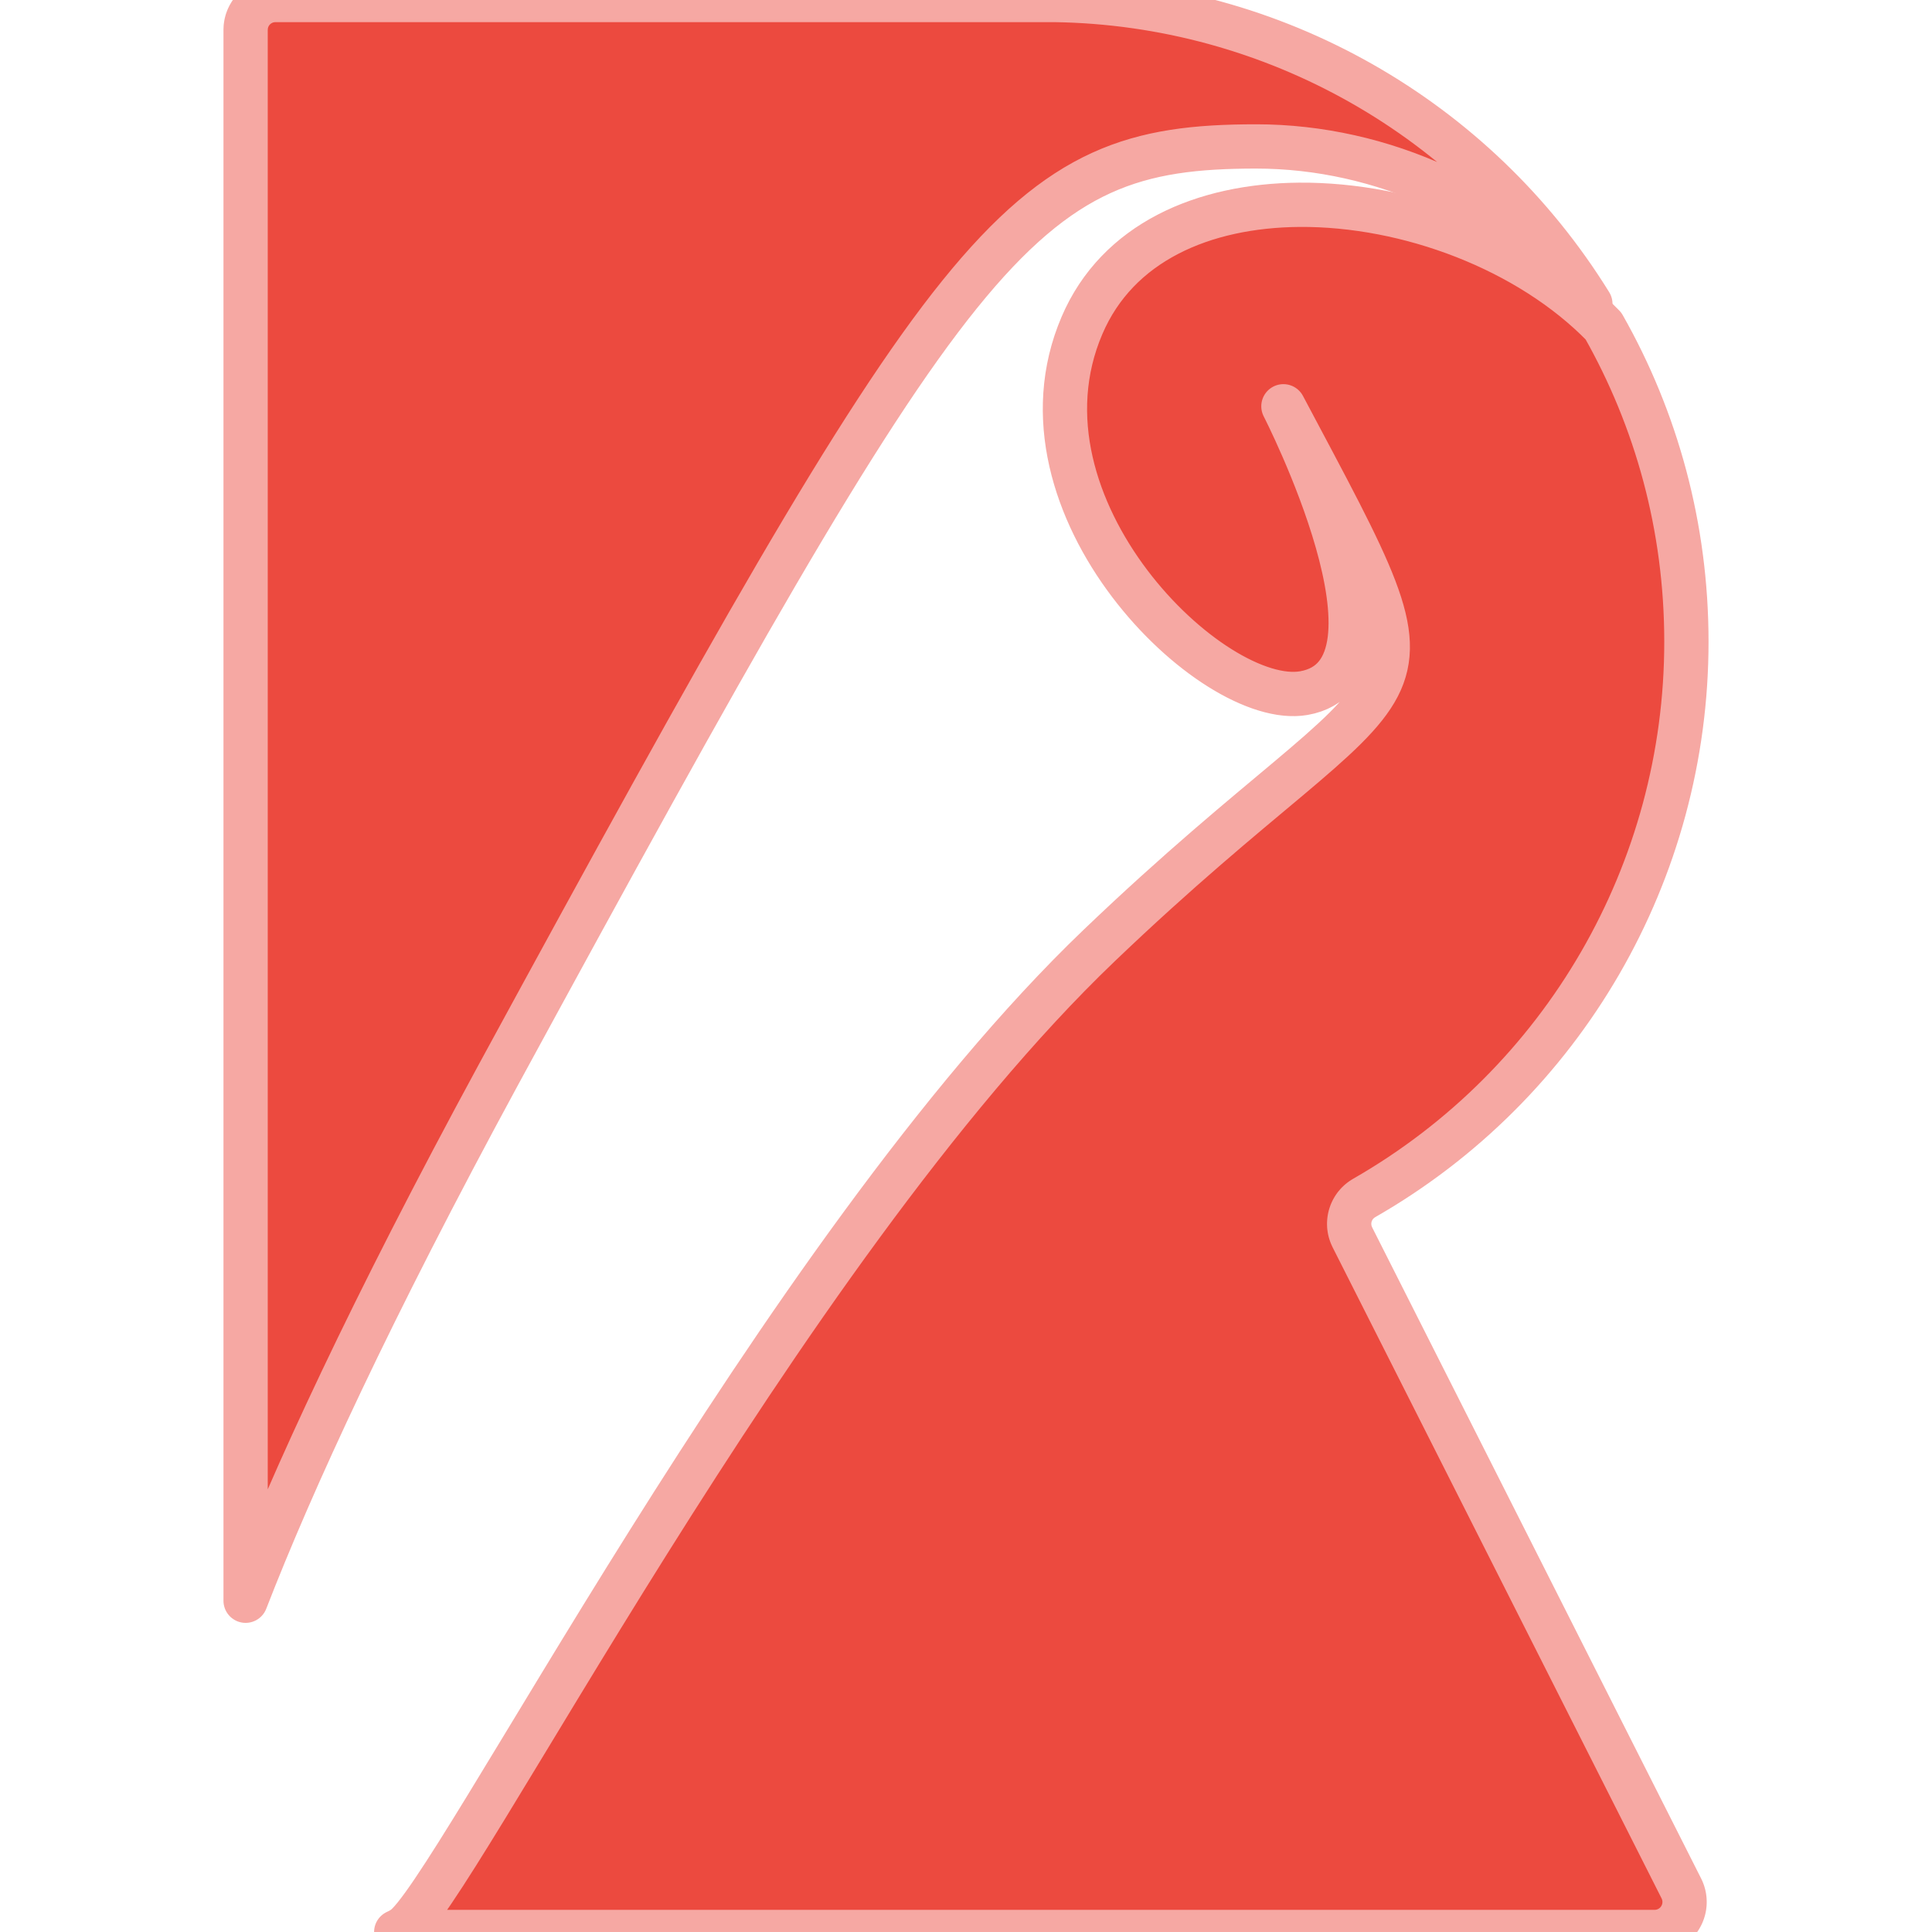
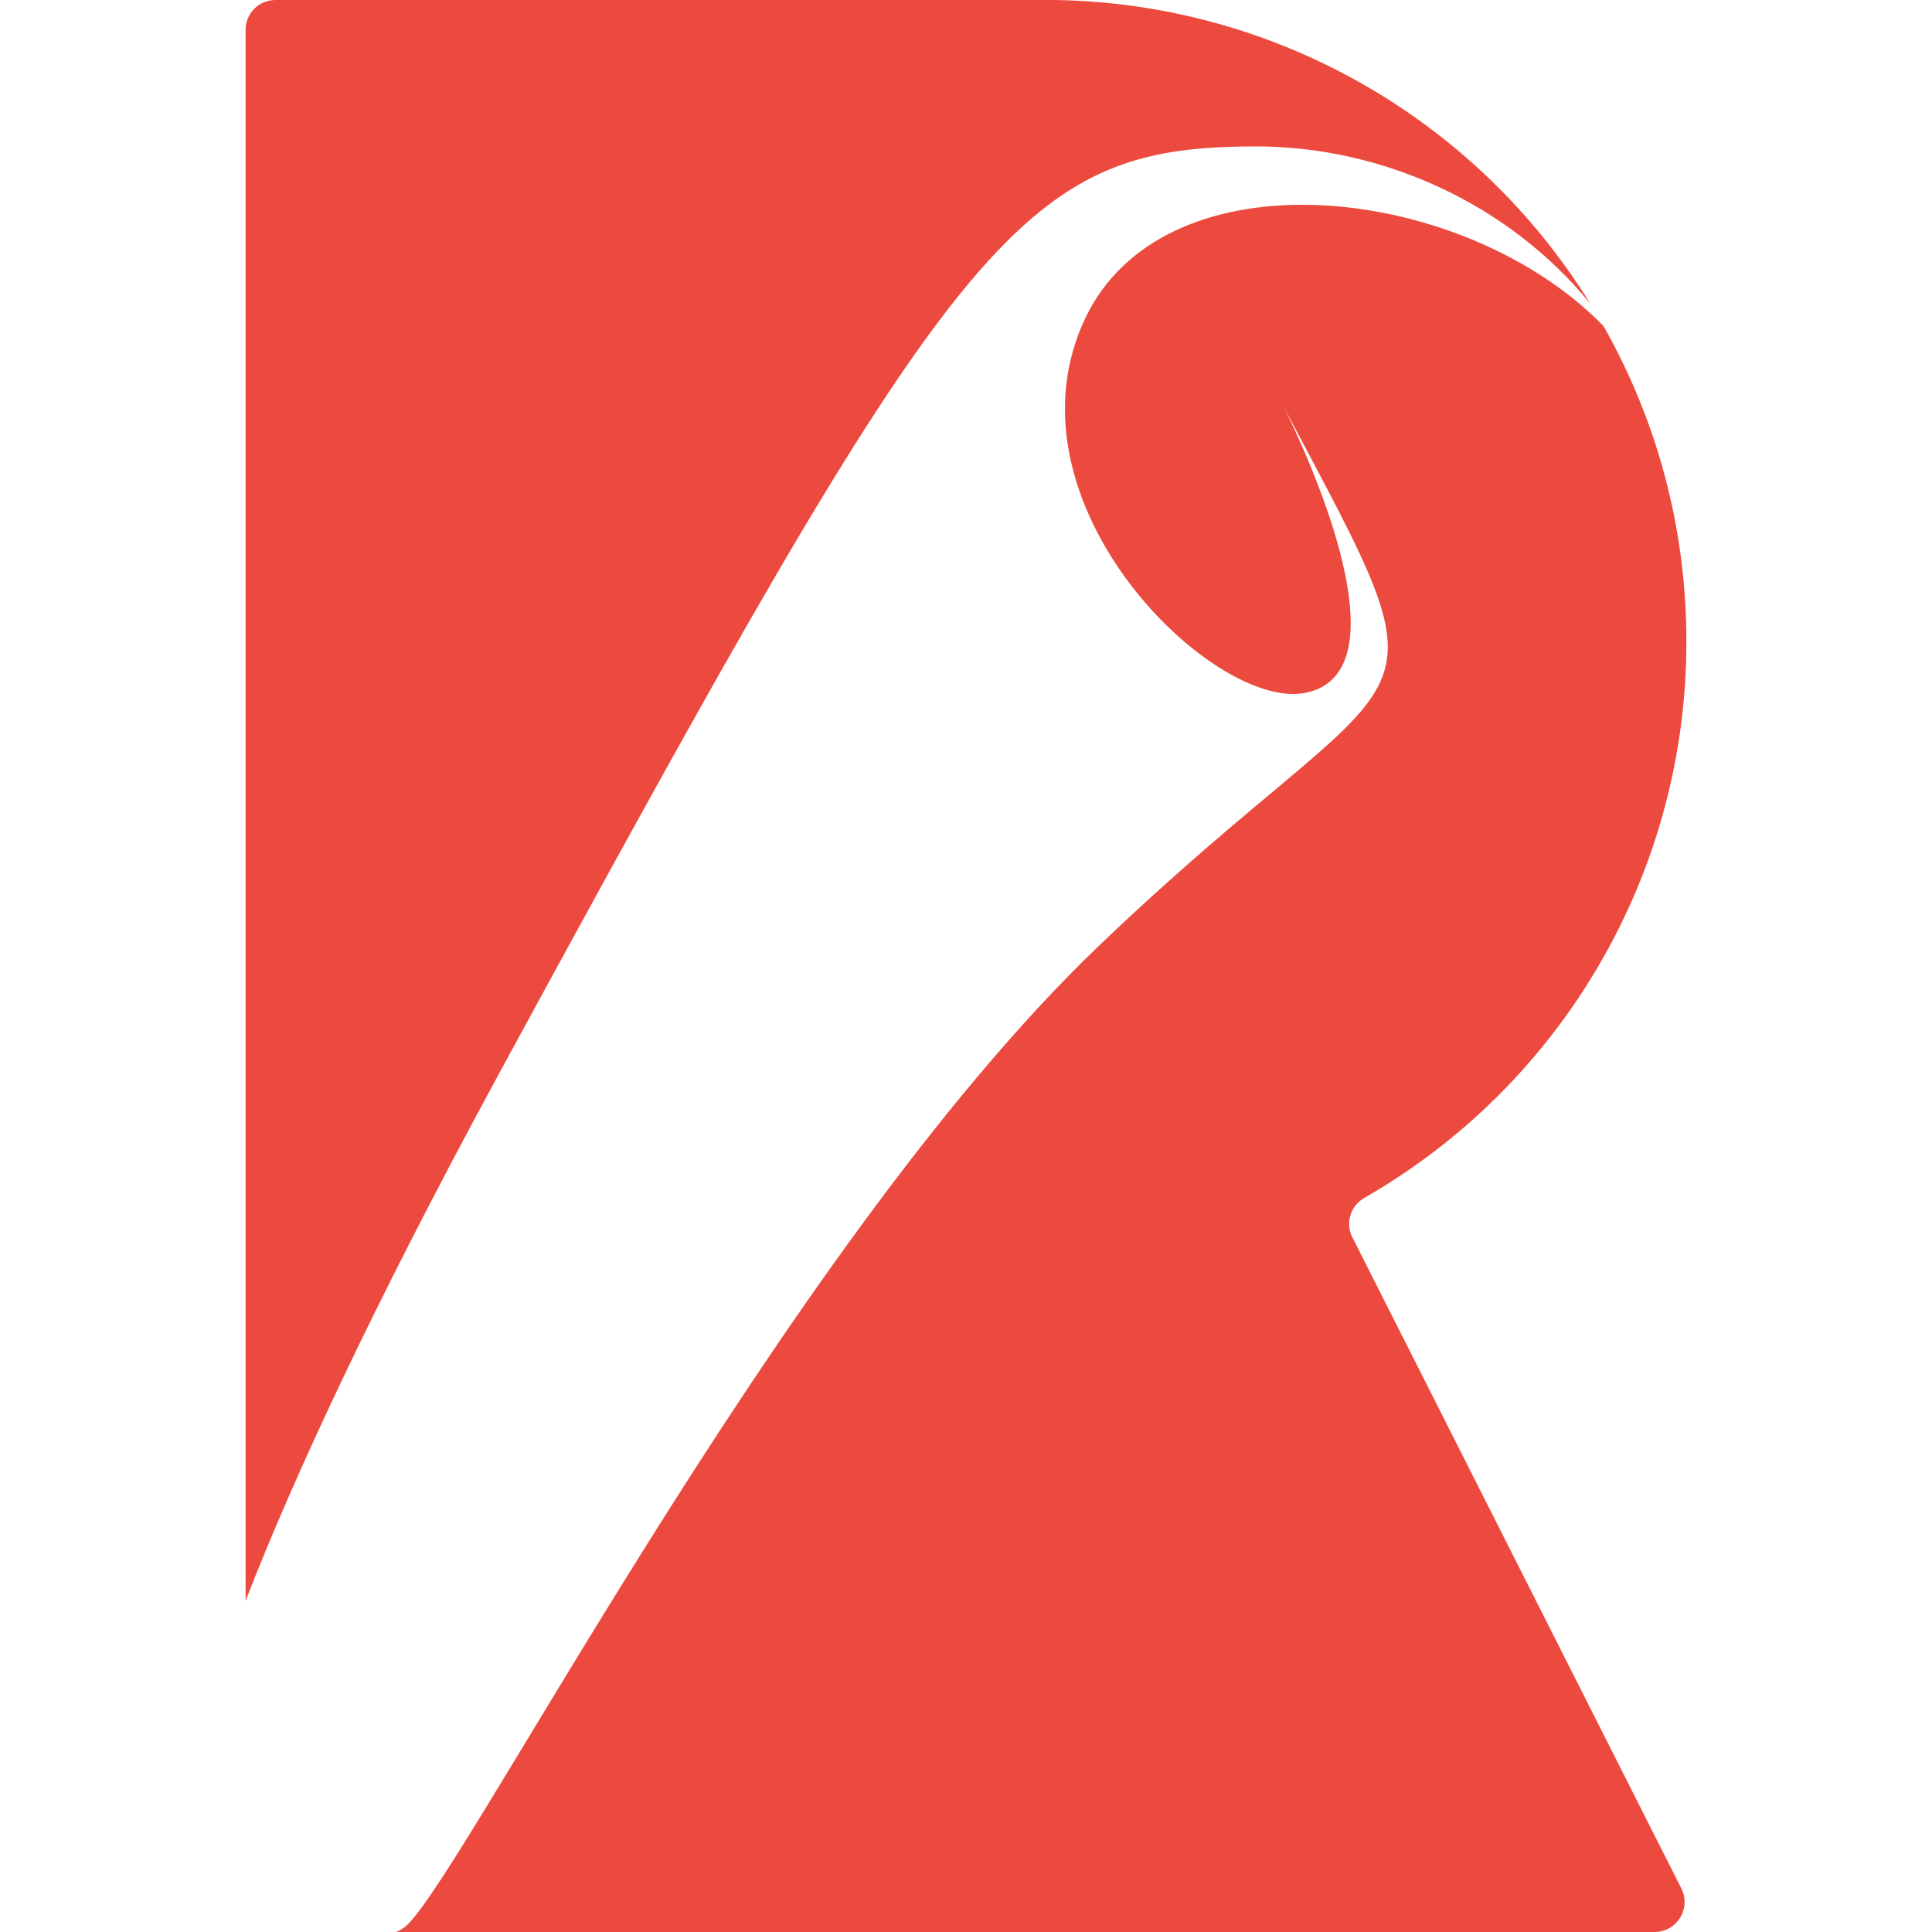
<svg xmlns="http://www.w3.org/2000/svg" viewBox="0 0 24 24" role="img" aria-label="Rollup">
-   <defs>
-     <clipPath id="tss_rollupdotjs_ca">
-       <rect x="0" y="0" width="12" height="24" />
-     </clipPath>
-     <clipPath id="tss_rollupdotjs_cb">
-       <rect x="11.8" y="0" width="12.2" height="24" />
-     </clipPath>
-   </defs>
-   <style>@keyframes tss_rollupdotjs_ka{0%,100%{transform:translate(0px, -1.6px);opacity:0.45}34%,82%{transform:translate(0,0);opacity:1}}@keyframes tss_rollupdotjs_kb{0%,100%{transform:translate(0px, 1.6px);opacity:0.45}34%,82%{transform:translate(0,0);opacity:1}}.tss_rollupdotjs_ka{animation:tss_rollupdotjs_ka 3.6s cubic-bezier(0.22,1,0.36,1) infinite}.tss_rollupdotjs_kb{animation:tss_rollupdotjs_kb 3.6s cubic-bezier(0.22,1,0.36,1) infinite}@keyframes tss_rollupdotjs_sp0{0%,0%{stroke-dashoffset:100;stroke-opacity:1}30%,78%{stroke-dashoffset:0;stroke-opacity:0.25}100%{stroke-dashoffset:-100;stroke-opacity:1}}.tss_rollupdotjs_sp0{stroke-dasharray:100;animation:tss_rollupdotjs_sp0 3.6s cubic-bezier(0.22,1,0.36,1) infinite}@keyframes tss_rollupdotjs_sp1{0%,6%{stroke-dashoffset:100;stroke-opacity:1}35%,78%{stroke-dashoffset:0;stroke-opacity:0.25}100%{stroke-dashoffset:-100;stroke-opacity:1}}.tss_rollupdotjs_sp1{stroke-dasharray:100;animation:tss_rollupdotjs_sp1 3.6s cubic-bezier(0.22,1,0.36,1) infinite}@media (prefers-reduced-motion: reduce){.tss_rollupdotjs_ka,.tss_rollupdotjs_kb{animation:none!important;transform:none!important;opacity:1!important}.tss_rollupdotjs_sp0{animation:none!important;stroke-dashoffset:0!important;stroke-opacity:0!important}.tss_rollupdotjs_sp1{animation:none!important;stroke-dashoffset:0!important;stroke-opacity:0!important}}</style>
-   <g clip-path="url(#tss_rollupdotjs_ca)">
-     <path class="tss_rollupdotjs_ka" fill="#EC4A3F" fill-rule="evenodd" d="M3.42 0a.37.37 0 00-.369.37V19.885c.577-1.488 1.557-3.617 3.138-6.53C11.889 2.876 12.636 1.819 15.604 1.819c1.56 0 3.134.704 4.152 1.955A7.962 7.962 0 0013.101 0zM16.139 2.544c-1.19.01-2.257.466-2.698 1.498-.967 2.256 1.624 4.767 2.757 4.568 1.442-.255-.255-3.563-.255-3.563 2.205 4.156 1.697 2.884-2.29 6.7C9.667 15.562 5.596 23.619 5.002 23.957a.477.477 0 01-.08.043H20.558a.373.373 0 00.33-.538l-4.088-8.091a.37.37 0 01.144-.488 7.96 7.96 0 004.005-6.913c0-1.425-.373-2.761-1.03-3.92-.927-.952-2.43-1.516-3.779-1.506z" />
+   <style>@keyframes tss_rollupdotjs_al{0%{opacity:0}4%,92%{opacity:1}98%,100%{opacity:0}}@keyframes tss_rollupdotjs_pl{0%,58%{transform:scale(1)}79%{transform:scale(1.02)}100%{transform:scale(1)}}.tss_rollupdotjs_al{animation:tss_rollupdotjs_al 3.6s linear infinite}.tss_rollupdotjs_pl{transform-box:fill-box;transform-origin:50% 50%;animation:tss_rollupdotjs_pl 3.6s ease-in-out infinite}@keyframes tss_rollupdotjs_pt0{0%,0%{opacity:0;transform:translateX(-7px)}18%,100%{opacity:1;transform:translateX(0)}}.tss_rollupdotjs_pt0{transform-box:fill-box;transform-origin:50% 50%;animation:tss_rollupdotjs_pt0 3.6s cubic-bezier(.22,1,.36,1) infinite}@keyframes tss_rollupdotjs_pt1{0%,11%{opacity:0;transform:translateX(-7px)}29%,100%{opacity:1;transform:translateX(0)}}.tss_rollupdotjs_pt1{transform-box:fill-box;transform-origin:50% 50%;animation:tss_rollupdotjs_pt1 3.6s cubic-bezier(.22,1,.36,1) infinite}@media (prefers-reduced-motion: reduce){.tss_rollupdotjs_al,.tss_rollupdotjs_pl{animation:none!important}.tss_rollupdotjs_al{opacity:1!important}.tss_rollupdotjs_pl{transform:none!important}.tss_rollupdotjs_pt0{animation:none!important;opacity:1!important;transform:none!important}.tss_rollupdotjs_pt1{animation:none!important;opacity:1!important;transform:none!important}}</style>
+   <g class="tss_rollupdotjs_al">
+     <g class="tss_rollupdotjs_pl">
+       <g class="tss_rollupdotjs_pt0">
+         <path fill="#EC4A3F" fill-rule="evenodd" d="M3.42 0 a0.37 0.37 0 0 0 -0.369 0.37 V19.885 c0.577 -1.488 1.557 -3.617 3.138 -6.53 C11.889 2.876 12.636 1.819 15.604 1.819 c1.56 0 3.134 0.704 4.152 1.955 A7.962 7.962 0 0 0 13.101 0 Z" />
+       </g>
+       <g class="tss_rollupdotjs_pt1">
+         <path fill="#EC4A3F" fill-rule="evenodd" d="M16.139 2.544 c-1.19 0.01 -2.257 0.466 -2.698 1.498 c-0.967 2.256 1.624 4.767 2.757 4.568 c1.442 -0.255 -0.255 -3.563 -0.255 -3.563 c2.205 4.156 1.697 2.884 -2.29 6.7 C9.667 15.562 5.596 23.619 5.002 23.957 a0.477 0.477 0 0 1 -0.08 0.043 H20.558 a0.373 0.373 0 0 0 0.33 -0.538 l-4.088 -8.091 a0.37 0.37 0 0 1 0.144 -0.488 a7.96 7.96 0 0 0 4.005 -6.913 c0 -1.425 -0.373 -2.761 -1.03 -3.92 c-0.927 -0.952 -2.43 -1.516 -3.779 -1.506 Z" />
+       </g>
+     </g>
  </g>
-   <g clip-path="url(#tss_rollupdotjs_cb)">
-     <path class="tss_rollupdotjs_kb" fill="#EC4A3F" fill-rule="evenodd" d="M3.42 0a.37.37 0 00-.369.37V19.885c.577-1.488 1.557-3.617 3.138-6.53C11.889 2.876 12.636 1.819 15.604 1.819c1.56 0 3.134.704 4.152 1.955A7.962 7.962 0 0013.101 0zM16.139 2.544c-1.19.01-2.257.466-2.698 1.498-.967 2.256 1.624 4.767 2.757 4.568 1.442-.255-.255-3.563-.255-3.563 2.205 4.156 1.697 2.884-2.29 6.7C9.667 15.562 5.596 23.619 5.002 23.957a.477.477 0 01-.08.043H20.558a.373.373 0 00.33-.538l-4.088-8.091a.37.37 0 01.144-.488 7.96 7.96 0 004.005-6.913c0-1.425-.373-2.761-1.03-3.92-.927-.952-2.43-1.516-3.779-1.506z" />
-   </g>
-   <path class="tss_rollupdotjs_sp0" pathLength="100" fill="none" stroke="#F6A8A3" stroke-width="0.55" stroke-linecap="round" stroke-linejoin="round" d="M3.42 0 a0.37 0.37 0 0 0 -0.369 0.37 V19.885 c0.577 -1.488 1.557 -3.617 3.138 -6.53 C11.889 2.876 12.636 1.819 15.604 1.819 c1.56 0 3.134 0.704 4.152 1.955 A7.962 7.962 0 0 0 13.101 0 Z" />
-   <path class="tss_rollupdotjs_sp1" pathLength="100" fill="none" stroke="#F6A8A3" stroke-width="0.55" stroke-linecap="round" stroke-linejoin="round" d="M16.139 2.544 c-1.19 0.01 -2.257 0.466 -2.698 1.498 c-0.967 2.256 1.624 4.767 2.757 4.568 c1.442 -0.255 -0.255 -3.563 -0.255 -3.563 c2.205 4.156 1.697 2.884 -2.29 6.7 C9.667 15.562 5.596 23.619 5.002 23.957 a0.477 0.477 0 0 1 -0.08 0.043 H20.558 a0.373 0.373 0 0 0 0.33 -0.538 l-4.088 -8.091 a0.37 0.37 0 0 1 0.144 -0.488 a7.96 7.96 0 0 0 4.005 -6.913 c0 -1.425 -0.373 -2.761 -1.03 -3.92 c-0.927 -0.952 -2.43 -1.516 -3.779 -1.506 Z" />
</svg>
